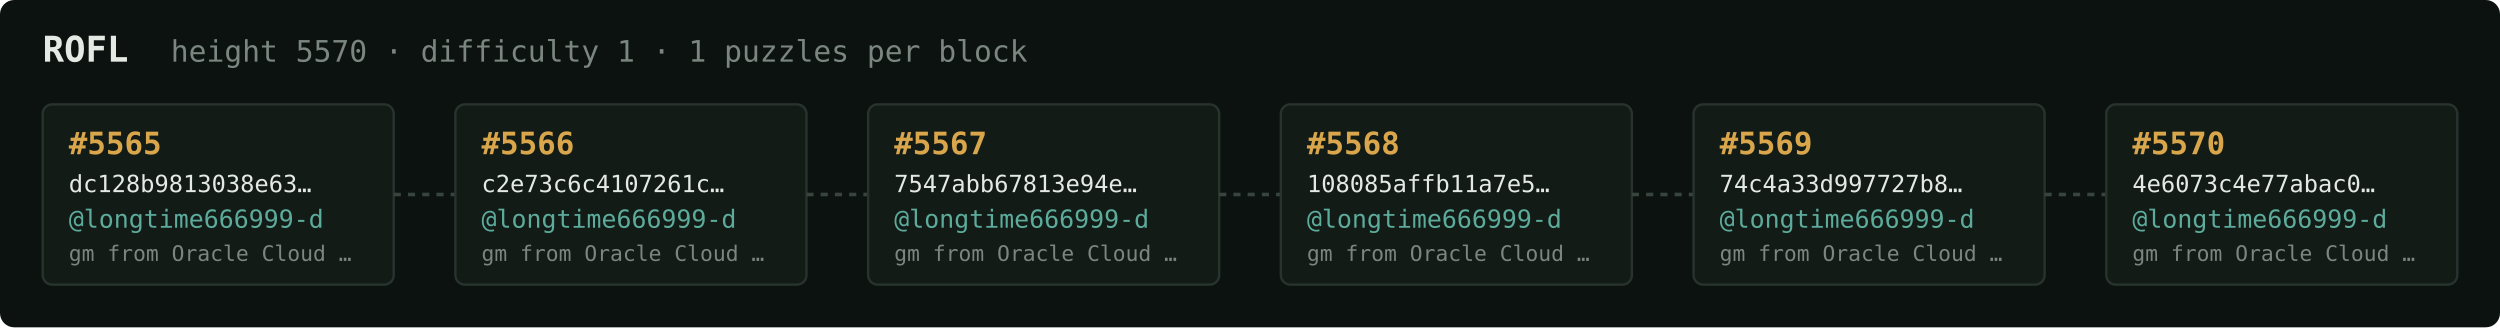
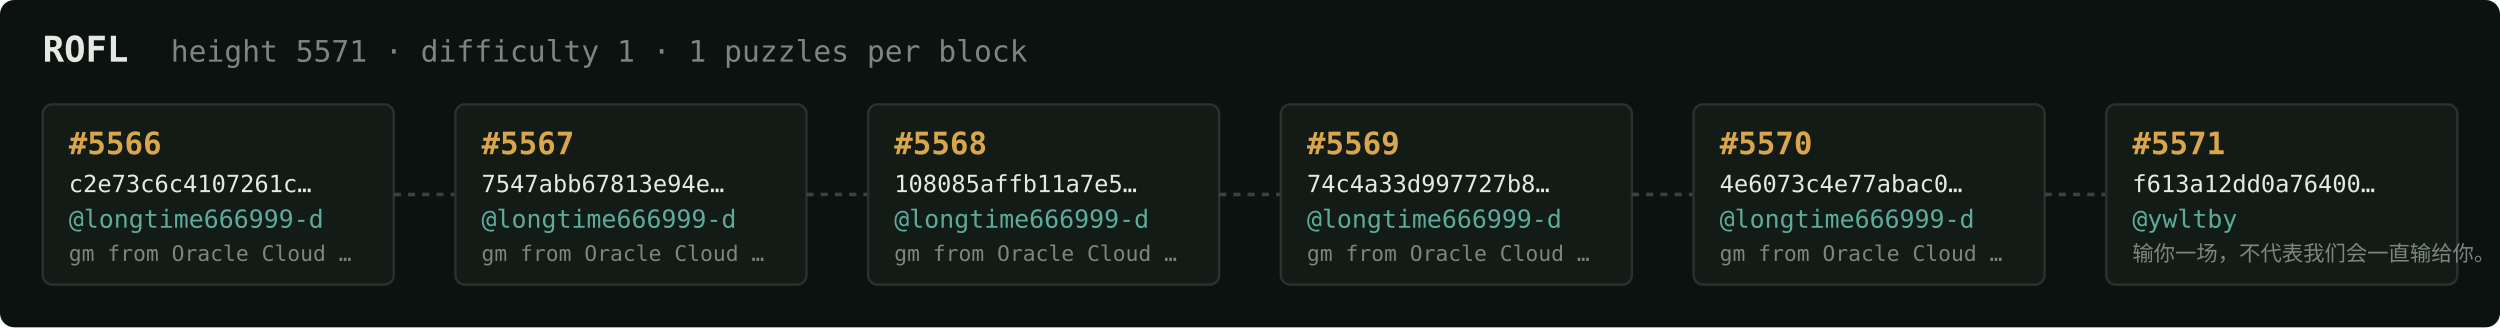
<svg xmlns="http://www.w3.org/2000/svg" width="1054" height="138" viewBox="0 0 1054 138" font-family="ui-monospace,SFMono-Regular,Menlo,monospace">
  <rect fill="#0c1210" width="1054" height="138" rx="6" />
  <text x="18" y="26" fill="#e5e9e3" font-size="15" font-weight="700">ROFL</text>
-   <text x="72" y="26" fill="#7a867f" font-size="12.5">height 5570 · difficulty 1 · 1 puzzles per block</text>
+   <text x="72" y="26" fill="#7a867f" font-size="12.5">height 5571 · difficulty 1 · 1 puzzles per block</text>
  <rect x="18" y="44" width="148" height="76" rx="4" fill="#131b17" stroke="#28332e" stroke-width="1" />
-   <text x="29" y="65" fill="#d9a64c" font-size="13" font-weight="700">#5565</text>
-   <text x="29" y="81" fill="#e5e9e3" font-size="10">dc128b9813038e63…</text>
+   <text x="29" y="65" fill="#d9a64c" font-size="13" font-weight="700">#5566</text>
+   <text x="29" y="81" fill="#e5e9e3" font-size="10">c2e73c6c4107261c…</text>
  <text x="29" y="96" fill="#5cab9b" font-size="10.5">@longtime666999-d</text>
  <text x="29" y="110" fill="#7a867f" font-size="9">gm from Oracle Cloud …</text>
  <line x1="166" y1="82.0" x2="192" y2="82.0" stroke="#38443e" stroke-width="1.5" stroke-dasharray="3 3" />
  <rect x="192" y="44" width="148" height="76" rx="4" fill="#131b17" stroke="#28332e" stroke-width="1" />
-   <text x="203" y="65" fill="#d9a64c" font-size="13" font-weight="700">#5566</text>
-   <text x="203" y="81" fill="#e5e9e3" font-size="10">c2e73c6c4107261c…</text>
+   <text x="203" y="65" fill="#d9a64c" font-size="13" font-weight="700">#5567</text>
+   <text x="203" y="81" fill="#e5e9e3" font-size="10">7547abb67813e94e…</text>
  <text x="203" y="96" fill="#5cab9b" font-size="10.5">@longtime666999-d</text>
  <text x="203" y="110" fill="#7a867f" font-size="9">gm from Oracle Cloud …</text>
  <line x1="340" y1="82.0" x2="366" y2="82.0" stroke="#38443e" stroke-width="1.5" stroke-dasharray="3 3" />
  <rect x="366" y="44" width="148" height="76" rx="4" fill="#131b17" stroke="#28332e" stroke-width="1" />
-   <text x="377" y="65" fill="#d9a64c" font-size="13" font-weight="700">#5567</text>
-   <text x="377" y="81" fill="#e5e9e3" font-size="10">7547abb67813e94e…</text>
+   <text x="377" y="65" fill="#d9a64c" font-size="13" font-weight="700">#5568</text>
+   <text x="377" y="81" fill="#e5e9e3" font-size="10">108085affb11a7e5…</text>
  <text x="377" y="96" fill="#5cab9b" font-size="10.5">@longtime666999-d</text>
  <text x="377" y="110" fill="#7a867f" font-size="9">gm from Oracle Cloud …</text>
  <line x1="514" y1="82.0" x2="540" y2="82.0" stroke="#38443e" stroke-width="1.5" stroke-dasharray="3 3" />
  <rect x="540" y="44" width="148" height="76" rx="4" fill="#131b17" stroke="#28332e" stroke-width="1" />
-   <text x="551" y="65" fill="#d9a64c" font-size="13" font-weight="700">#5568</text>
-   <text x="551" y="81" fill="#e5e9e3" font-size="10">108085affb11a7e5…</text>
+   <text x="551" y="65" fill="#d9a64c" font-size="13" font-weight="700">#5569</text>
+   <text x="551" y="81" fill="#e5e9e3" font-size="10">74c4a33d997727b8…</text>
  <text x="551" y="96" fill="#5cab9b" font-size="10.5">@longtime666999-d</text>
  <text x="551" y="110" fill="#7a867f" font-size="9">gm from Oracle Cloud …</text>
  <line x1="688" y1="82.0" x2="714" y2="82.0" stroke="#38443e" stroke-width="1.5" stroke-dasharray="3 3" />
  <rect x="714" y="44" width="148" height="76" rx="4" fill="#131b17" stroke="#28332e" stroke-width="1" />
-   <text x="725" y="65" fill="#d9a64c" font-size="13" font-weight="700">#5569</text>
-   <text x="725" y="81" fill="#e5e9e3" font-size="10">74c4a33d997727b8…</text>
+   <text x="725" y="65" fill="#d9a64c" font-size="13" font-weight="700">#5570</text>
+   <text x="725" y="81" fill="#e5e9e3" font-size="10">4e6073c4e77abac0…</text>
  <text x="725" y="96" fill="#5cab9b" font-size="10.5">@longtime666999-d</text>
  <text x="725" y="110" fill="#7a867f" font-size="9">gm from Oracle Cloud …</text>
  <line x1="862" y1="82.0" x2="888" y2="82.0" stroke="#38443e" stroke-width="1.5" stroke-dasharray="3 3" />
  <rect x="888" y="44" width="148" height="76" rx="4" fill="#131b17" stroke="#28332e" stroke-width="1" />
-   <text x="899" y="65" fill="#d9a64c" font-size="13" font-weight="700">#5570</text>
-   <text x="899" y="81" fill="#e5e9e3" font-size="10">4e6073c4e77abac0…</text>
-   <text x="899" y="96" fill="#5cab9b" font-size="10.5">@longtime666999-d</text>
-   <text x="899" y="110" fill="#7a867f" font-size="9">gm from Oracle Cloud …</text>
+   <text x="899" y="65" fill="#d9a64c" font-size="13" font-weight="700">#5571</text>
+   <text x="899" y="81" fill="#e5e9e3" font-size="10">f613a12dd0a76400…</text>
+   <text x="899" y="96" fill="#5cab9b" font-size="10.5">@ywltby</text>
+   <text x="899" y="110" fill="#7a867f" font-size="9">输你一场，不代表我们会一直输给你。</text>
</svg>
